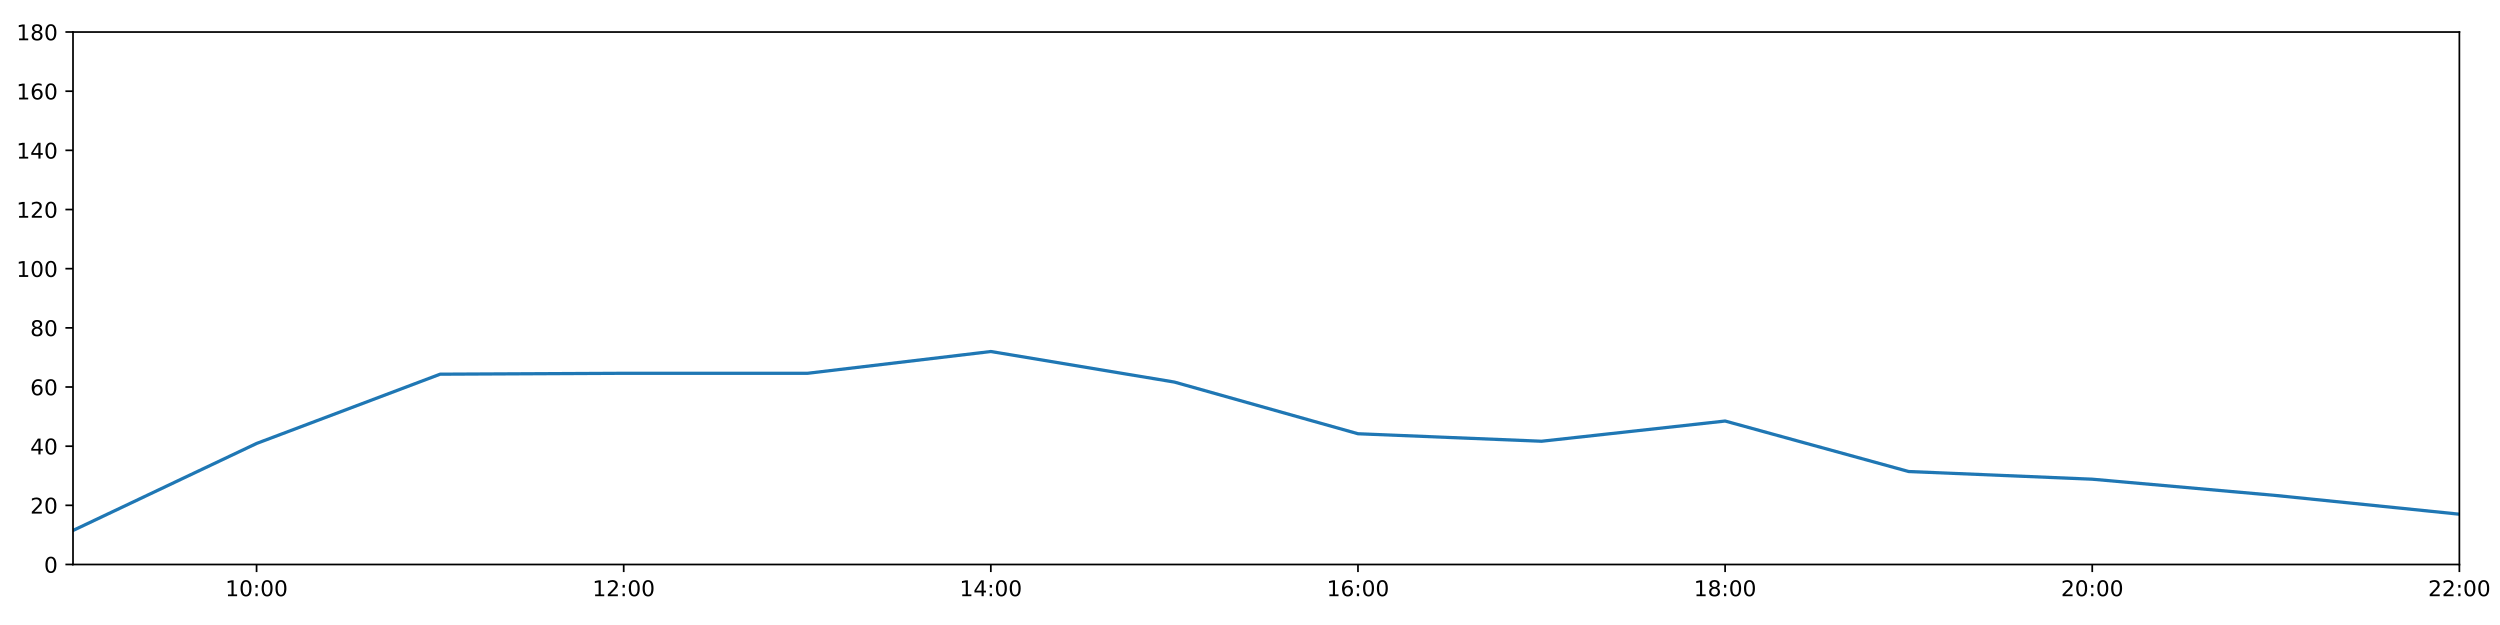
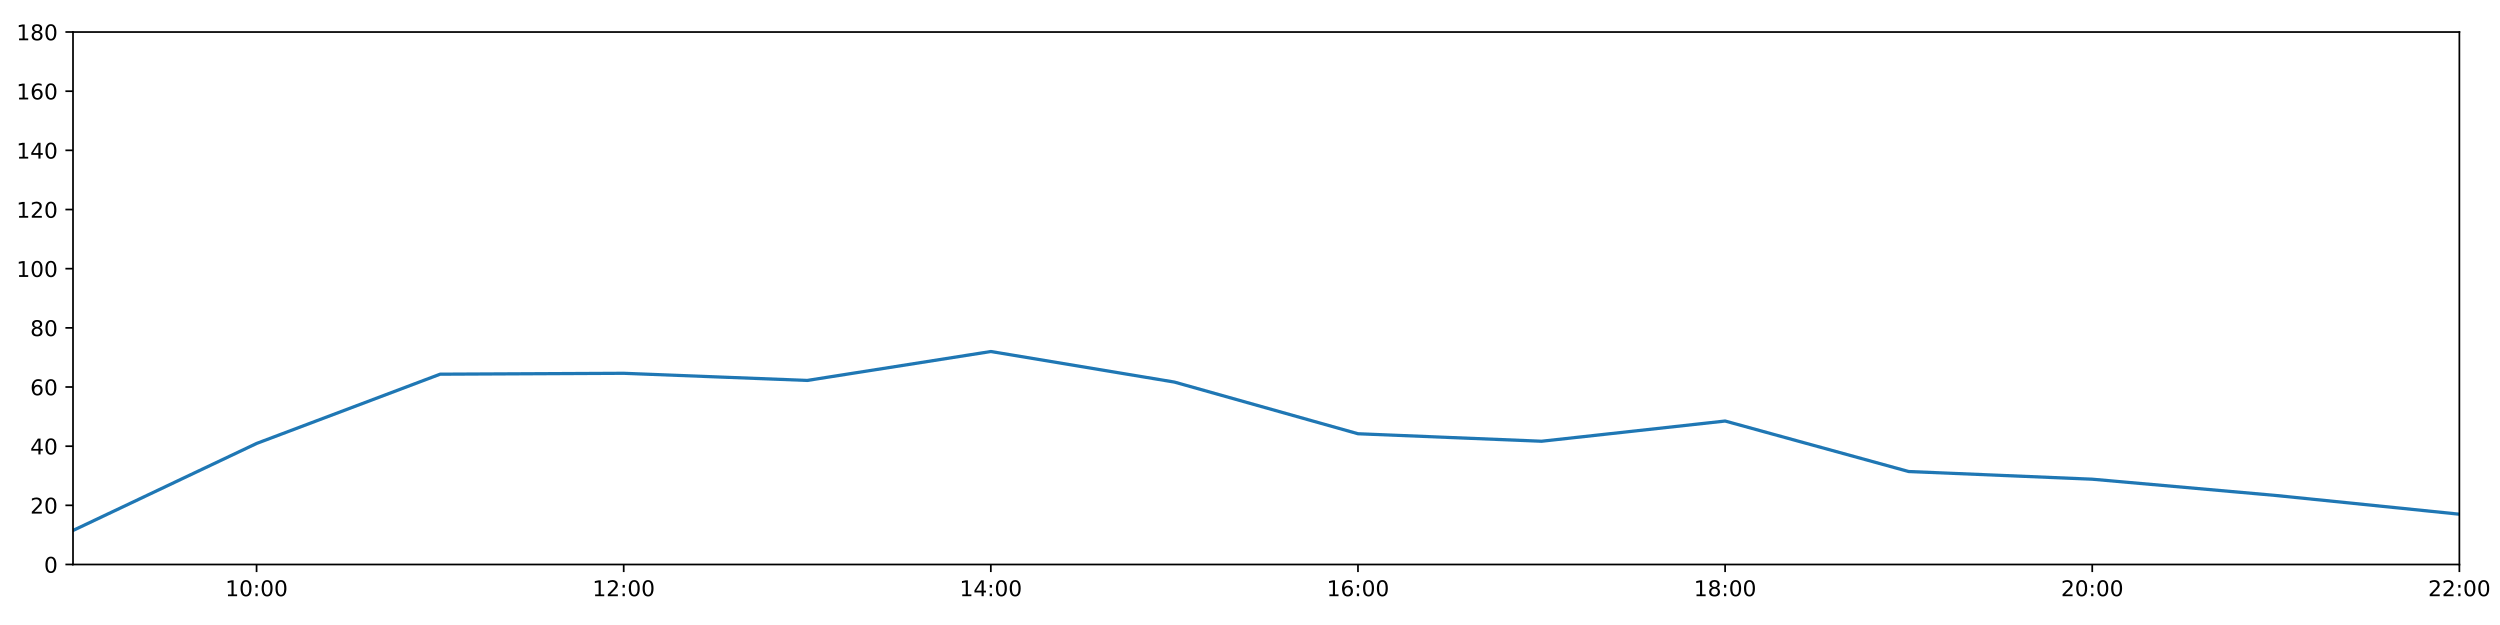
<svg xmlns="http://www.w3.org/2000/svg" xmlns:xlink="http://www.w3.org/1999/xlink" height="288pt" version="1.1" viewBox="0 0 1152 288" width="1152pt">
  <defs>
    <style type="text/css">
*{stroke-linecap:butt;stroke-linejoin:round;}
  </style>
  </defs>
  <g id="figure_1">
    <g id="patch_1">
      <path d="M 0 288  L 1152 288  L 1152 0  L 0 0  z " style="fill:#ffffff;" />
    </g>
    <g id="axes_1">
      <g id="patch_2">
        <path d="M 33.64 260.12  L 1133.28 260.12  L 1133.28 14.76  L 33.64 14.76  z " style="fill:#ffffff;" />
      </g>
      <g id="matplotlib.axis_1">
        <g id="xtick_1">
          <g id="line2d_1">
            <defs>
-               <path d="M 0 0  L 0 3.5  " id="m63cade9903" style="stroke:#000000;stroke-width:0.8;" />
-             </defs>
-             <g>
-               <use style="stroke:#000000;stroke-width:0.8;" x="118.228" xlink:href="#m63cade9903" y="260.12" />
+               <path d="M 0 0  L 0 3.5  " id="mad1b2c9c0e" style="stroke:#000000;stroke-width:0.8;" />
+             </defs>
+             <g>
+               <use style="stroke:#000000;stroke-width:0.8;" x="118.228" xlink:href="#mad1b2c9c0e" y="260.12" />
            </g>
          </g>
          <g id="text_1">
            <defs>
              <path d="M 12.406 8.297  L 28.516 8.297  L 28.516 63.922  L 10.984 60.406  L 10.984 69.391  L 28.422 72.906  L 38.281 72.906  L 38.281 8.297  L 54.391 8.297  L 54.391 0  L 12.406 0  z " id="DejaVuSans-49" />
              <path d="M 31.781 66.406  Q 24.172 66.406 20.328 58.906  Q 16.5 51.422 16.5 36.375  Q 16.5 21.391 20.328 13.891  Q 24.172 6.391 31.781 6.391  Q 39.453 6.391 43.281 13.891  Q 47.125 21.391 47.125 36.375  Q 47.125 51.422 43.281 58.906  Q 39.453 66.406 31.781 66.406  z M 31.781 74.219  Q 44.047 74.219 50.516 64.516  Q 56.984 54.828 56.984 36.375  Q 56.984 17.969 50.516 8.266  Q 44.047 -1.422 31.781 -1.422  Q 19.531 -1.422 13.062 8.266  Q 6.594 17.969 6.594 36.375  Q 6.594 54.828 13.062 64.516  Q 19.531 74.219 31.781 74.219  z " id="DejaVuSans-48" />
              <path d="M 11.719 12.406  L 22.016 12.406  L 22.016 0  L 11.719 0  z M 11.719 51.703  L 22.016 51.703  L 22.016 39.312  L 11.719 39.312  z " id="DejaVuSans-58" />
            </defs>
            <g transform="translate(103.8183 274.7184)scale(0.1 -0.1)">
              <use xlink:href="#DejaVuSans-49" />
              <use x="63.623" xlink:href="#DejaVuSans-48" />
              <use x="127.246" xlink:href="#DejaVuSans-58" />
              <use x="160.938" xlink:href="#DejaVuSans-48" />
              <use x="224.561" xlink:href="#DejaVuSans-48" />
            </g>
          </g>
        </g>
        <g id="xtick_2">
          <g id="line2d_2">
            <g>
-               <use style="stroke:#000000;stroke-width:0.8;" x="287.403" xlink:href="#m63cade9903" y="260.12" />
+               <use style="stroke:#000000;stroke-width:0.8;" x="287.403" xlink:href="#mad1b2c9c0e" y="260.12" />
            </g>
          </g>
          <g id="text_2">
            <defs>
              <path d="M 19.188 8.297  L 53.609 8.297  L 53.609 0  L 7.328 0  L 7.328 8.297  Q 12.938 14.109 22.625 23.891  Q 32.328 33.688 34.812 36.531  Q 39.547 41.844 41.422 45.531  Q 43.312 49.219 43.312 52.781  Q 43.312 58.594 39.234 62.25  Q 35.156 65.922 28.609 65.922  Q 23.969 65.922 18.812 64.312  Q 13.672 62.703 7.812 59.422  L 7.812 69.391  Q 13.766 71.781 18.938 73  Q 24.125 74.219 28.422 74.219  Q 39.75 74.219 46.484 68.547  Q 53.219 62.891 53.219 53.422  Q 53.219 48.922 51.531 44.891  Q 49.859 40.875 45.406 35.406  Q 44.188 33.984 37.641 27.219  Q 31.109 20.453 19.188 8.297  z " id="DejaVuSans-50" />
            </defs>
            <g transform="translate(272.9937 274.7184)scale(0.1 -0.1)">
              <use xlink:href="#DejaVuSans-49" />
              <use x="63.623" xlink:href="#DejaVuSans-50" />
              <use x="127.246" xlink:href="#DejaVuSans-58" />
              <use x="160.938" xlink:href="#DejaVuSans-48" />
              <use x="224.561" xlink:href="#DejaVuSans-48" />
            </g>
          </g>
        </g>
        <g id="xtick_3">
          <g id="line2d_3">
            <g>
-               <use style="stroke:#000000;stroke-width:0.8;" x="456.578" xlink:href="#m63cade9903" y="260.12" />
+               <use style="stroke:#000000;stroke-width:0.8;" x="456.578" xlink:href="#mad1b2c9c0e" y="260.12" />
            </g>
          </g>
          <g id="text_3">
            <defs>
              <path d="M 37.797 64.312  L 12.891 25.391  L 37.797 25.391  z M 35.203 72.906  L 47.609 72.906  L 47.609 25.391  L 58.016 25.391  L 58.016 17.188  L 47.609 17.188  L 47.609 0  L 37.797 0  L 37.797 17.188  L 4.891 17.188  L 4.891 26.703  z " id="DejaVuSans-52" />
            </defs>
            <g transform="translate(442.1691 274.7184)scale(0.1 -0.1)">
              <use xlink:href="#DejaVuSans-49" />
              <use x="63.623" xlink:href="#DejaVuSans-52" />
              <use x="127.246" xlink:href="#DejaVuSans-58" />
              <use x="160.938" xlink:href="#DejaVuSans-48" />
              <use x="224.561" xlink:href="#DejaVuSans-48" />
            </g>
          </g>
        </g>
        <g id="xtick_4">
          <g id="line2d_4">
            <g>
-               <use style="stroke:#000000;stroke-width:0.8;" x="625.754" xlink:href="#m63cade9903" y="260.12" />
+               <use style="stroke:#000000;stroke-width:0.8;" x="625.754" xlink:href="#mad1b2c9c0e" y="260.12" />
            </g>
          </g>
          <g id="text_4">
            <defs>
              <path d="M 33.016 40.375  Q 26.375 40.375 22.484 35.828  Q 18.609 31.297 18.609 23.391  Q 18.609 15.531 22.484 10.953  Q 26.375 6.391 33.016 6.391  Q 39.656 6.391 43.531 10.953  Q 47.406 15.531 47.406 23.391  Q 47.406 31.297 43.531 35.828  Q 39.656 40.375 33.016 40.375  z M 52.594 71.297  L 52.594 62.312  Q 48.875 64.062 45.094 64.984  Q 41.312 65.922 37.594 65.922  Q 27.828 65.922 22.672 59.328  Q 17.531 52.734 16.797 39.406  Q 19.672 43.656 24.016 45.922  Q 28.375 48.188 33.594 48.188  Q 44.578 48.188 50.953 41.516  Q 57.328 34.859 57.328 23.391  Q 57.328 12.156 50.688 5.359  Q 44.047 -1.422 33.016 -1.422  Q 20.359 -1.422 13.672 8.266  Q 6.984 17.969 6.984 36.375  Q 6.984 53.656 15.188 63.938  Q 23.391 74.219 37.203 74.219  Q 40.922 74.219 44.703 73.484  Q 48.484 72.75 52.594 71.297  z " id="DejaVuSans-54" />
            </defs>
            <g transform="translate(611.3445 274.7184)scale(0.1 -0.1)">
              <use xlink:href="#DejaVuSans-49" />
              <use x="63.623" xlink:href="#DejaVuSans-54" />
              <use x="127.246" xlink:href="#DejaVuSans-58" />
              <use x="160.938" xlink:href="#DejaVuSans-48" />
              <use x="224.561" xlink:href="#DejaVuSans-48" />
            </g>
          </g>
        </g>
        <g id="xtick_5">
          <g id="line2d_5">
            <g>
-               <use style="stroke:#000000;stroke-width:0.8;" x="794.929" xlink:href="#m63cade9903" y="260.12" />
+               <use style="stroke:#000000;stroke-width:0.8;" x="794.929" xlink:href="#mad1b2c9c0e" y="260.12" />
            </g>
          </g>
          <g id="text_5">
            <defs>
              <path d="M 31.781 34.625  Q 24.75 34.625 20.719 30.859  Q 16.703 27.094 16.703 20.516  Q 16.703 13.922 20.719 10.156  Q 24.75 6.391 31.781 6.391  Q 38.812 6.391 42.859 10.172  Q 46.922 13.969 46.922 20.516  Q 46.922 27.094 42.891 30.859  Q 38.875 34.625 31.781 34.625  z M 21.922 38.812  Q 15.578 40.375 12.031 44.719  Q 8.5 49.078 8.5 55.328  Q 8.5 64.062 14.719 69.141  Q 20.953 74.219 31.781 74.219  Q 42.672 74.219 48.875 69.141  Q 55.078 64.062 55.078 55.328  Q 55.078 49.078 51.531 44.719  Q 48 40.375 41.703 38.812  Q 48.828 37.156 52.797 32.312  Q 56.781 27.484 56.781 20.516  Q 56.781 9.906 50.312 4.234  Q 43.844 -1.422 31.781 -1.422  Q 19.734 -1.422 13.25 4.234  Q 6.781 9.906 6.781 20.516  Q 6.781 27.484 10.781 32.312  Q 14.797 37.156 21.922 38.812  z M 18.312 54.391  Q 18.312 48.734 21.844 45.562  Q 25.391 42.391 31.781 42.391  Q 38.141 42.391 41.719 45.562  Q 45.312 48.734 45.312 54.391  Q 45.312 60.062 41.719 63.234  Q 38.141 66.406 31.781 66.406  Q 25.391 66.406 21.844 63.234  Q 18.312 60.062 18.312 54.391  z " id="DejaVuSans-56" />
            </defs>
            <g transform="translate(780.5199 274.7184)scale(0.1 -0.1)">
              <use xlink:href="#DejaVuSans-49" />
              <use x="63.623" xlink:href="#DejaVuSans-56" />
              <use x="127.246" xlink:href="#DejaVuSans-58" />
              <use x="160.938" xlink:href="#DejaVuSans-48" />
              <use x="224.561" xlink:href="#DejaVuSans-48" />
            </g>
          </g>
        </g>
        <g id="xtick_6">
          <g id="line2d_6">
            <g>
-               <use style="stroke:#000000;stroke-width:0.8;" x="964.105" xlink:href="#m63cade9903" y="260.12" />
+               <use style="stroke:#000000;stroke-width:0.8;" x="964.105" xlink:href="#mad1b2c9c0e" y="260.12" />
            </g>
          </g>
          <g id="text_6">
            <g transform="translate(949.6952 274.7184)scale(0.1 -0.1)">
              <use xlink:href="#DejaVuSans-50" />
              <use x="63.623" xlink:href="#DejaVuSans-48" />
              <use x="127.246" xlink:href="#DejaVuSans-58" />
              <use x="160.938" xlink:href="#DejaVuSans-48" />
              <use x="224.561" xlink:href="#DejaVuSans-48" />
            </g>
          </g>
        </g>
        <g id="xtick_7">
          <g id="line2d_7">
            <g>
-               <use style="stroke:#000000;stroke-width:0.8;" x="1133.28" xlink:href="#m63cade9903" y="260.12" />
+               <use style="stroke:#000000;stroke-width:0.8;" x="1133.28" xlink:href="#mad1b2c9c0e" y="260.12" />
            </g>
          </g>
          <g id="text_7">
            <g transform="translate(1118.871 274.7184)scale(0.1 -0.1)">
              <use xlink:href="#DejaVuSans-50" />
              <use x="63.623" xlink:href="#DejaVuSans-50" />
              <use x="127.246" xlink:href="#DejaVuSans-58" />
              <use x="160.938" xlink:href="#DejaVuSans-48" />
              <use x="224.561" xlink:href="#DejaVuSans-48" />
            </g>
          </g>
        </g>
      </g>
      <g id="matplotlib.axis_2">
        <g id="ytick_1">
          <g id="line2d_8">
            <defs>
-               <path d="M 0 0  L -3.5 0  " id="m421e58a8b7" style="stroke:#000000;stroke-width:0.8;" />
-             </defs>
-             <g>
-               <use style="stroke:#000000;stroke-width:0.8;" x="33.64" xlink:href="#m421e58a8b7" y="260.12" />
+               <path d="M 0 0  L -3.5 0  " id="ma59a7a9f93" style="stroke:#000000;stroke-width:0.8;" />
+             </defs>
+             <g>
+               <use style="stroke:#000000;stroke-width:0.8;" x="33.64" xlink:href="#ma59a7a9f93" y="260.12" />
            </g>
          </g>
          <g id="text_8">
            <g transform="translate(20.2775 263.9192)scale(0.1 -0.1)">
              <use xlink:href="#DejaVuSans-48" />
            </g>
          </g>
        </g>
        <g id="ytick_2">
          <g id="line2d_9">
            <g>
-               <use style="stroke:#000000;stroke-width:0.8;" x="33.64" xlink:href="#m421e58a8b7" y="232.858" />
+               <use style="stroke:#000000;stroke-width:0.8;" x="33.64" xlink:href="#ma59a7a9f93" y="232.858" />
            </g>
          </g>
          <g id="text_9">
            <g transform="translate(13.915 236.657)scale(0.1 -0.1)">
              <use xlink:href="#DejaVuSans-50" />
              <use x="63.623" xlink:href="#DejaVuSans-48" />
            </g>
          </g>
        </g>
        <g id="ytick_3">
          <g id="line2d_10">
            <g>
-               <use style="stroke:#000000;stroke-width:0.8;" x="33.64" xlink:href="#m421e58a8b7" y="205.596" />
+               <use style="stroke:#000000;stroke-width:0.8;" x="33.64" xlink:href="#ma59a7a9f93" y="205.596" />
            </g>
          </g>
          <g id="text_10">
            <g transform="translate(13.915 209.3948)scale(0.1 -0.1)">
              <use xlink:href="#DejaVuSans-52" />
              <use x="63.623" xlink:href="#DejaVuSans-48" />
            </g>
          </g>
        </g>
        <g id="ytick_4">
          <g id="line2d_11">
            <g>
-               <use style="stroke:#000000;stroke-width:0.8;" x="33.64" xlink:href="#m421e58a8b7" y="178.333" />
+               <use style="stroke:#000000;stroke-width:0.8;" x="33.64" xlink:href="#ma59a7a9f93" y="178.333" />
            </g>
          </g>
          <g id="text_11">
            <g transform="translate(13.915 182.1326)scale(0.1 -0.1)">
              <use xlink:href="#DejaVuSans-54" />
              <use x="63.623" xlink:href="#DejaVuSans-48" />
            </g>
          </g>
        </g>
        <g id="ytick_5">
          <g id="line2d_12">
            <g>
-               <use style="stroke:#000000;stroke-width:0.8;" x="33.64" xlink:href="#m421e58a8b7" y="151.071" />
+               <use style="stroke:#000000;stroke-width:0.8;" x="33.64" xlink:href="#ma59a7a9f93" y="151.071" />
            </g>
          </g>
          <g id="text_12">
            <g transform="translate(13.915 154.8703)scale(0.1 -0.1)">
              <use xlink:href="#DejaVuSans-56" />
              <use x="63.623" xlink:href="#DejaVuSans-48" />
            </g>
          </g>
        </g>
        <g id="ytick_6">
          <g id="line2d_13">
            <g>
-               <use style="stroke:#000000;stroke-width:0.8;" x="33.64" xlink:href="#m421e58a8b7" y="123.809" />
+               <use style="stroke:#000000;stroke-width:0.8;" x="33.64" xlink:href="#ma59a7a9f93" y="123.809" />
            </g>
          </g>
          <g id="text_13">
            <g transform="translate(7.5525 127.6081)scale(0.1 -0.1)">
              <use xlink:href="#DejaVuSans-49" />
              <use x="63.623" xlink:href="#DejaVuSans-48" />
              <use x="127.246" xlink:href="#DejaVuSans-48" />
            </g>
          </g>
        </g>
        <g id="ytick_7">
          <g id="line2d_14">
            <g>
-               <use style="stroke:#000000;stroke-width:0.8;" x="33.64" xlink:href="#m421e58a8b7" y="96.547" />
+               <use style="stroke:#000000;stroke-width:0.8;" x="33.64" xlink:href="#ma59a7a9f93" y="96.547" />
            </g>
          </g>
          <g id="text_14">
            <g transform="translate(7.5525 100.3459)scale(0.1 -0.1)">
              <use xlink:href="#DejaVuSans-49" />
              <use x="63.623" xlink:href="#DejaVuSans-50" />
              <use x="127.246" xlink:href="#DejaVuSans-48" />
            </g>
          </g>
        </g>
        <g id="ytick_8">
          <g id="line2d_15">
            <g>
-               <use style="stroke:#000000;stroke-width:0.8;" x="33.64" xlink:href="#m421e58a8b7" y="69.284" />
+               <use style="stroke:#000000;stroke-width:0.8;" x="33.64" xlink:href="#ma59a7a9f93" y="69.284" />
            </g>
          </g>
          <g id="text_15">
            <g transform="translate(7.5525 73.08366)scale(0.1 -0.1)">
              <use xlink:href="#DejaVuSans-49" />
              <use x="63.623" xlink:href="#DejaVuSans-52" />
              <use x="127.246" xlink:href="#DejaVuSans-48" />
            </g>
          </g>
        </g>
        <g id="ytick_9">
          <g id="line2d_16">
            <g>
-               <use style="stroke:#000000;stroke-width:0.8;" x="33.64" xlink:href="#m421e58a8b7" y="42.022" />
+               <use style="stroke:#000000;stroke-width:0.8;" x="33.64" xlink:href="#ma59a7a9f93" y="42.022" />
            </g>
          </g>
          <g id="text_16">
            <g transform="translate(7.5525 45.82144)scale(0.1 -0.1)">
              <use xlink:href="#DejaVuSans-49" />
              <use x="63.623" xlink:href="#DejaVuSans-54" />
              <use x="127.246" xlink:href="#DejaVuSans-48" />
            </g>
          </g>
        </g>
        <g id="ytick_10">
          <g id="line2d_17">
            <g>
-               <use style="stroke:#000000;stroke-width:0.8;" x="33.64" xlink:href="#m421e58a8b7" y="14.76" />
+               <use style="stroke:#000000;stroke-width:0.8;" x="33.64" xlink:href="#ma59a7a9f93" y="14.76" />
            </g>
          </g>
          <g id="text_17">
            <g transform="translate(7.5525 18.55922)scale(0.1 -0.1)">
              <use xlink:href="#DejaVuSans-49" />
              <use x="63.623" xlink:href="#DejaVuSans-56" />
              <use x="127.246" xlink:href="#DejaVuSans-48" />
            </g>
          </g>
        </g>
      </g>
      <g id="line2d_18">
-         <path clip-path="url(#p925e27dd90)" d="M 33.64 244.444  L 118.228 204.346  L 202.815 172.427  L 287.403 172.013  L 371.991 172.029  L 456.578 161.976  L 541.166 176.061  L 625.754 199.87  L 710.342 203.324  L 794.929 194.009  L 879.517 217.279  L 964.105 220.817  L 1048.692 228.314  L 1133.28 236.947  " style="fill:none;stroke:#1f77b4;stroke-linecap:square;stroke-width:1.5;" />
+         <path clip-path="url(#p24b2615335)" d="M 33.64 244.444  L 118.228 204.346  L 202.815 172.427  L 287.403 172.013  L 371.991 175.304  L 456.578 161.976  L 541.166 176.061  L 625.754 199.87  L 710.342 203.324  L 794.929 194.009  L 879.517 217.279  L 964.105 220.817  L 1048.692 228.314  L 1133.28 236.947  " style="fill:none;stroke:#1f77b4;stroke-linecap:square;stroke-width:1.5;" />
      </g>
      <g id="patch_3">
        <path d="M 33.64 260.12  L 33.64 14.76  " style="fill:none;stroke:#000000;stroke-linecap:square;stroke-linejoin:miter;stroke-width:0.8;" />
      </g>
      <g id="patch_4">
        <path d="M 1133.28 260.12  L 1133.28 14.76  " style="fill:none;stroke:#000000;stroke-linecap:square;stroke-linejoin:miter;stroke-width:0.8;" />
      </g>
      <g id="patch_5">
        <path d="M 33.64 260.12  L 1133.28 260.12  " style="fill:none;stroke:#000000;stroke-linecap:square;stroke-linejoin:miter;stroke-width:0.8;" />
      </g>
      <g id="patch_6">
        <path d="M 33.64 14.76  L 1133.28 14.76  " style="fill:none;stroke:#000000;stroke-linecap:square;stroke-linejoin:miter;stroke-width:0.8;" />
      </g>
    </g>
  </g>
  <defs>
-     <clipPath id="p925e27dd90">
+     <clipPath id="p24b2615335">
      <rect height="245.36" width="1099.64" x="33.64" y="14.76" />
    </clipPath>
  </defs>
</svg>
